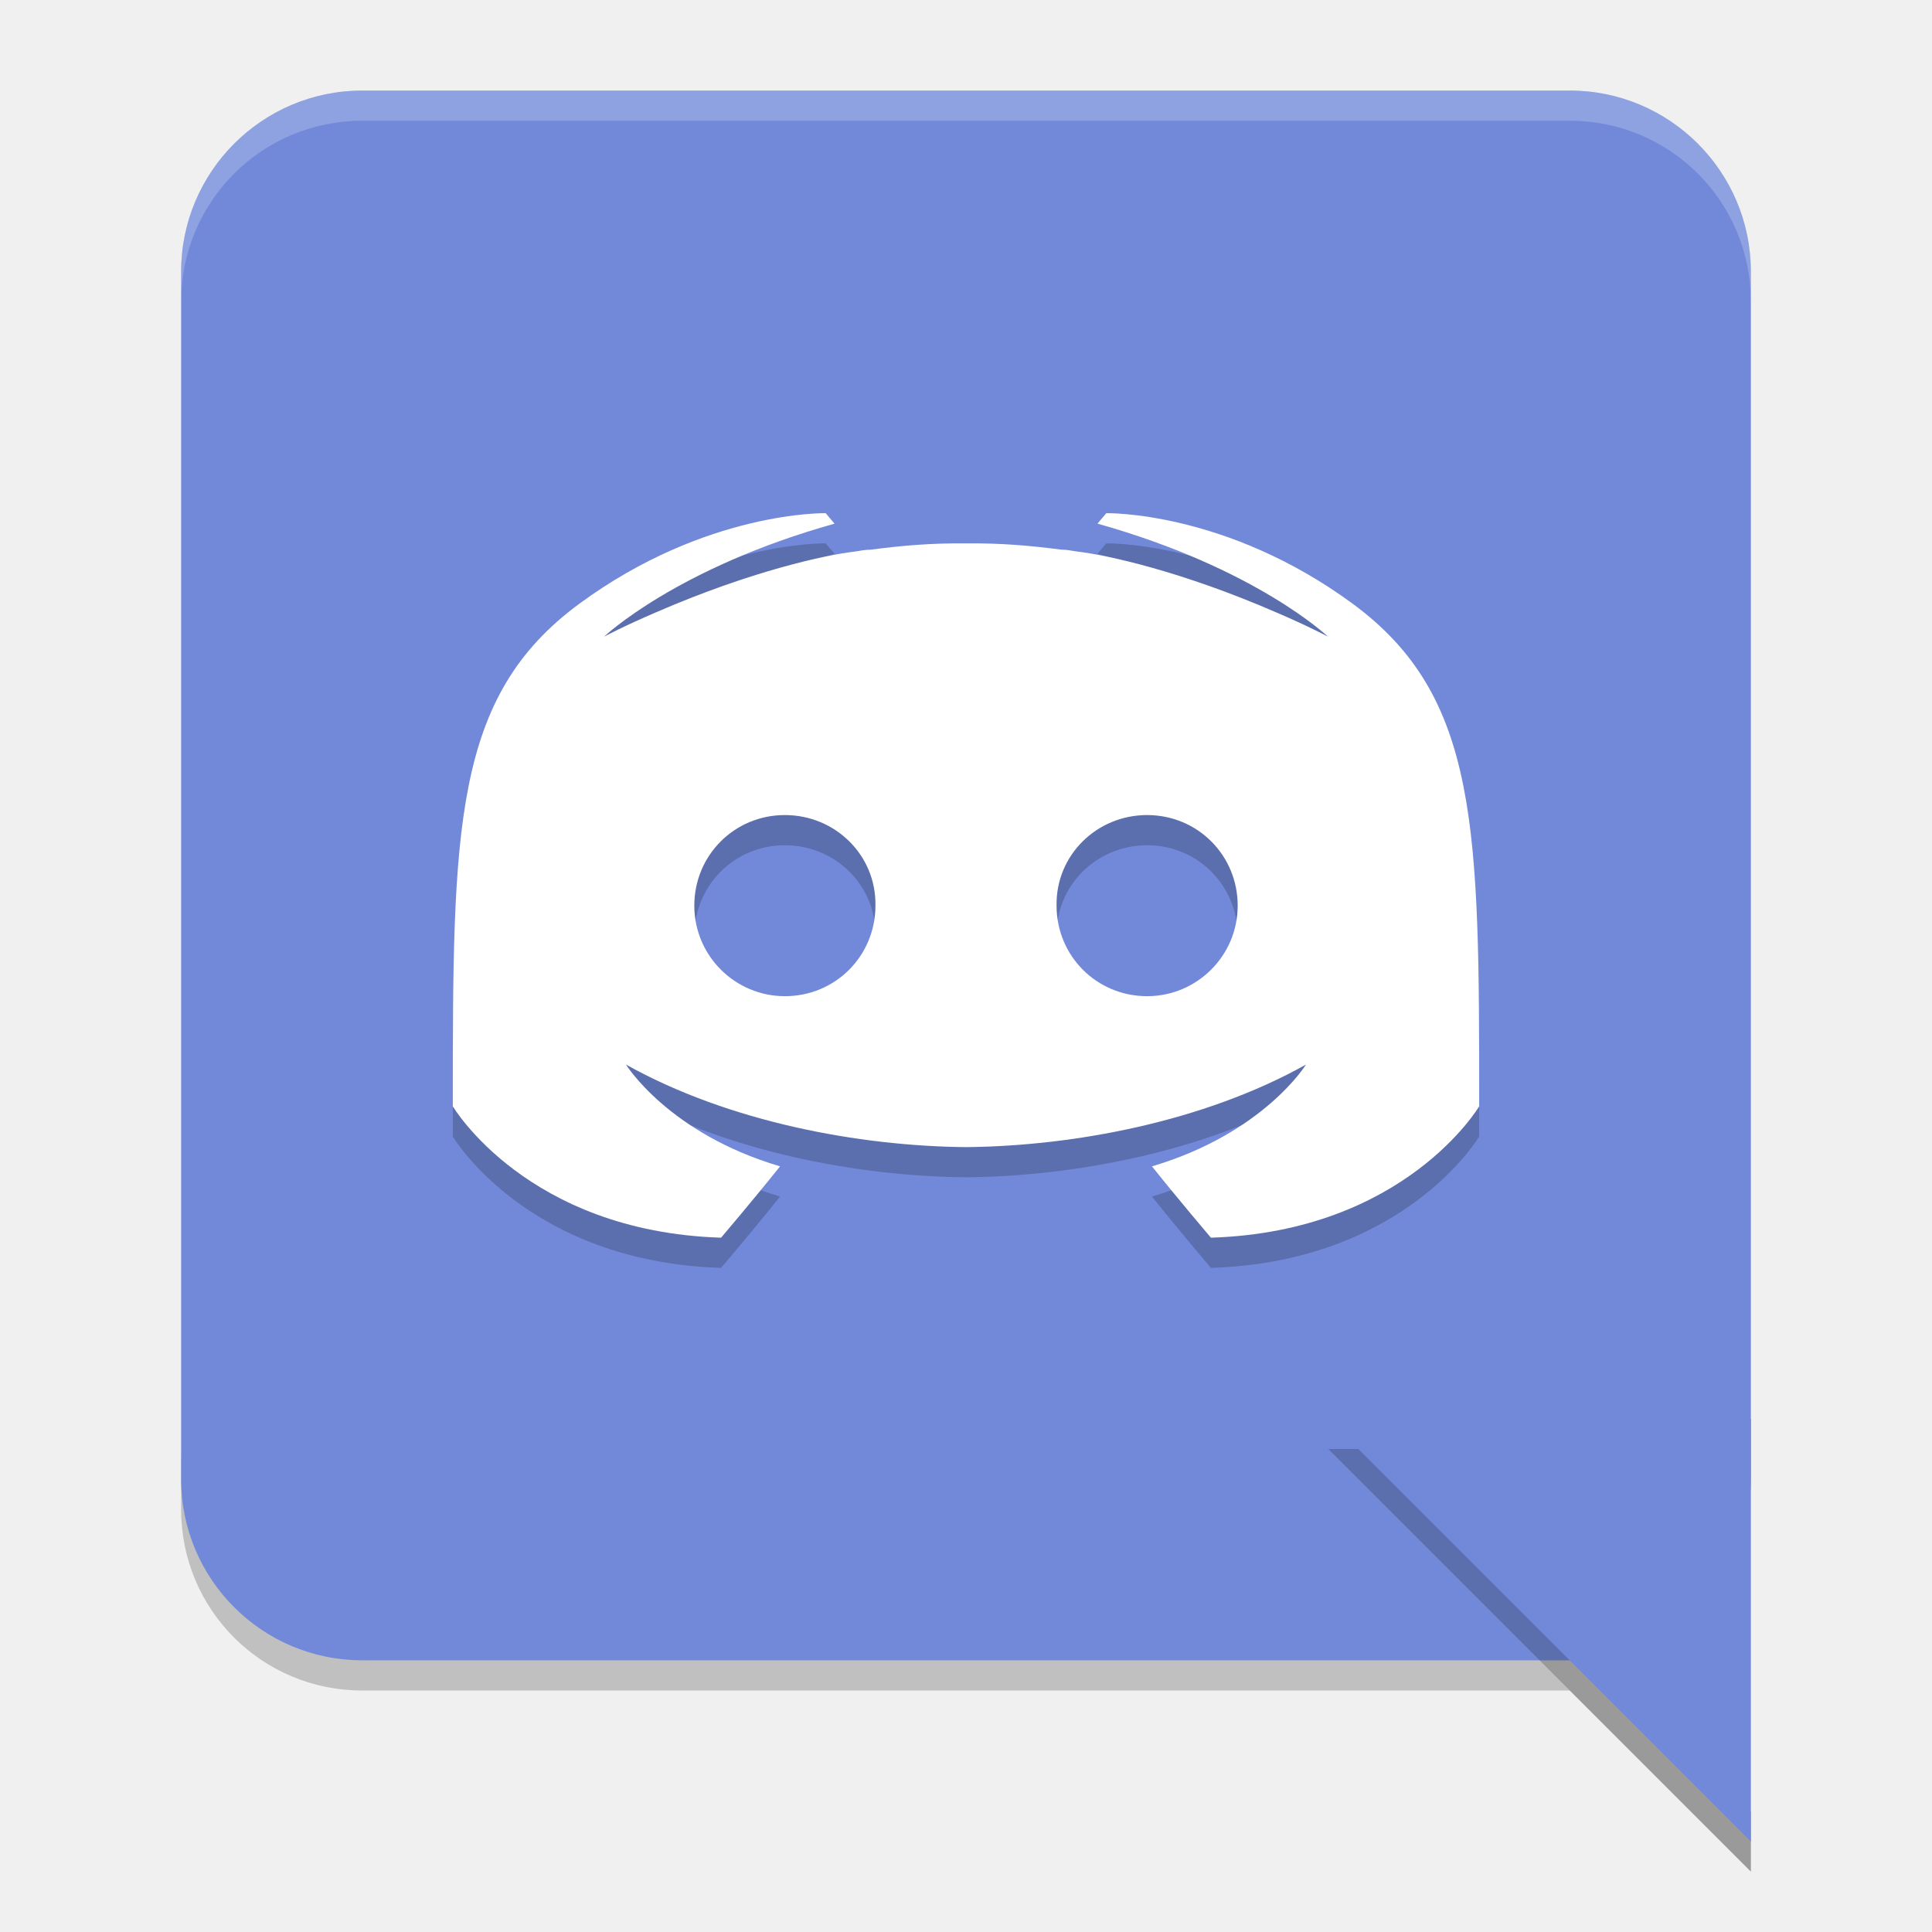
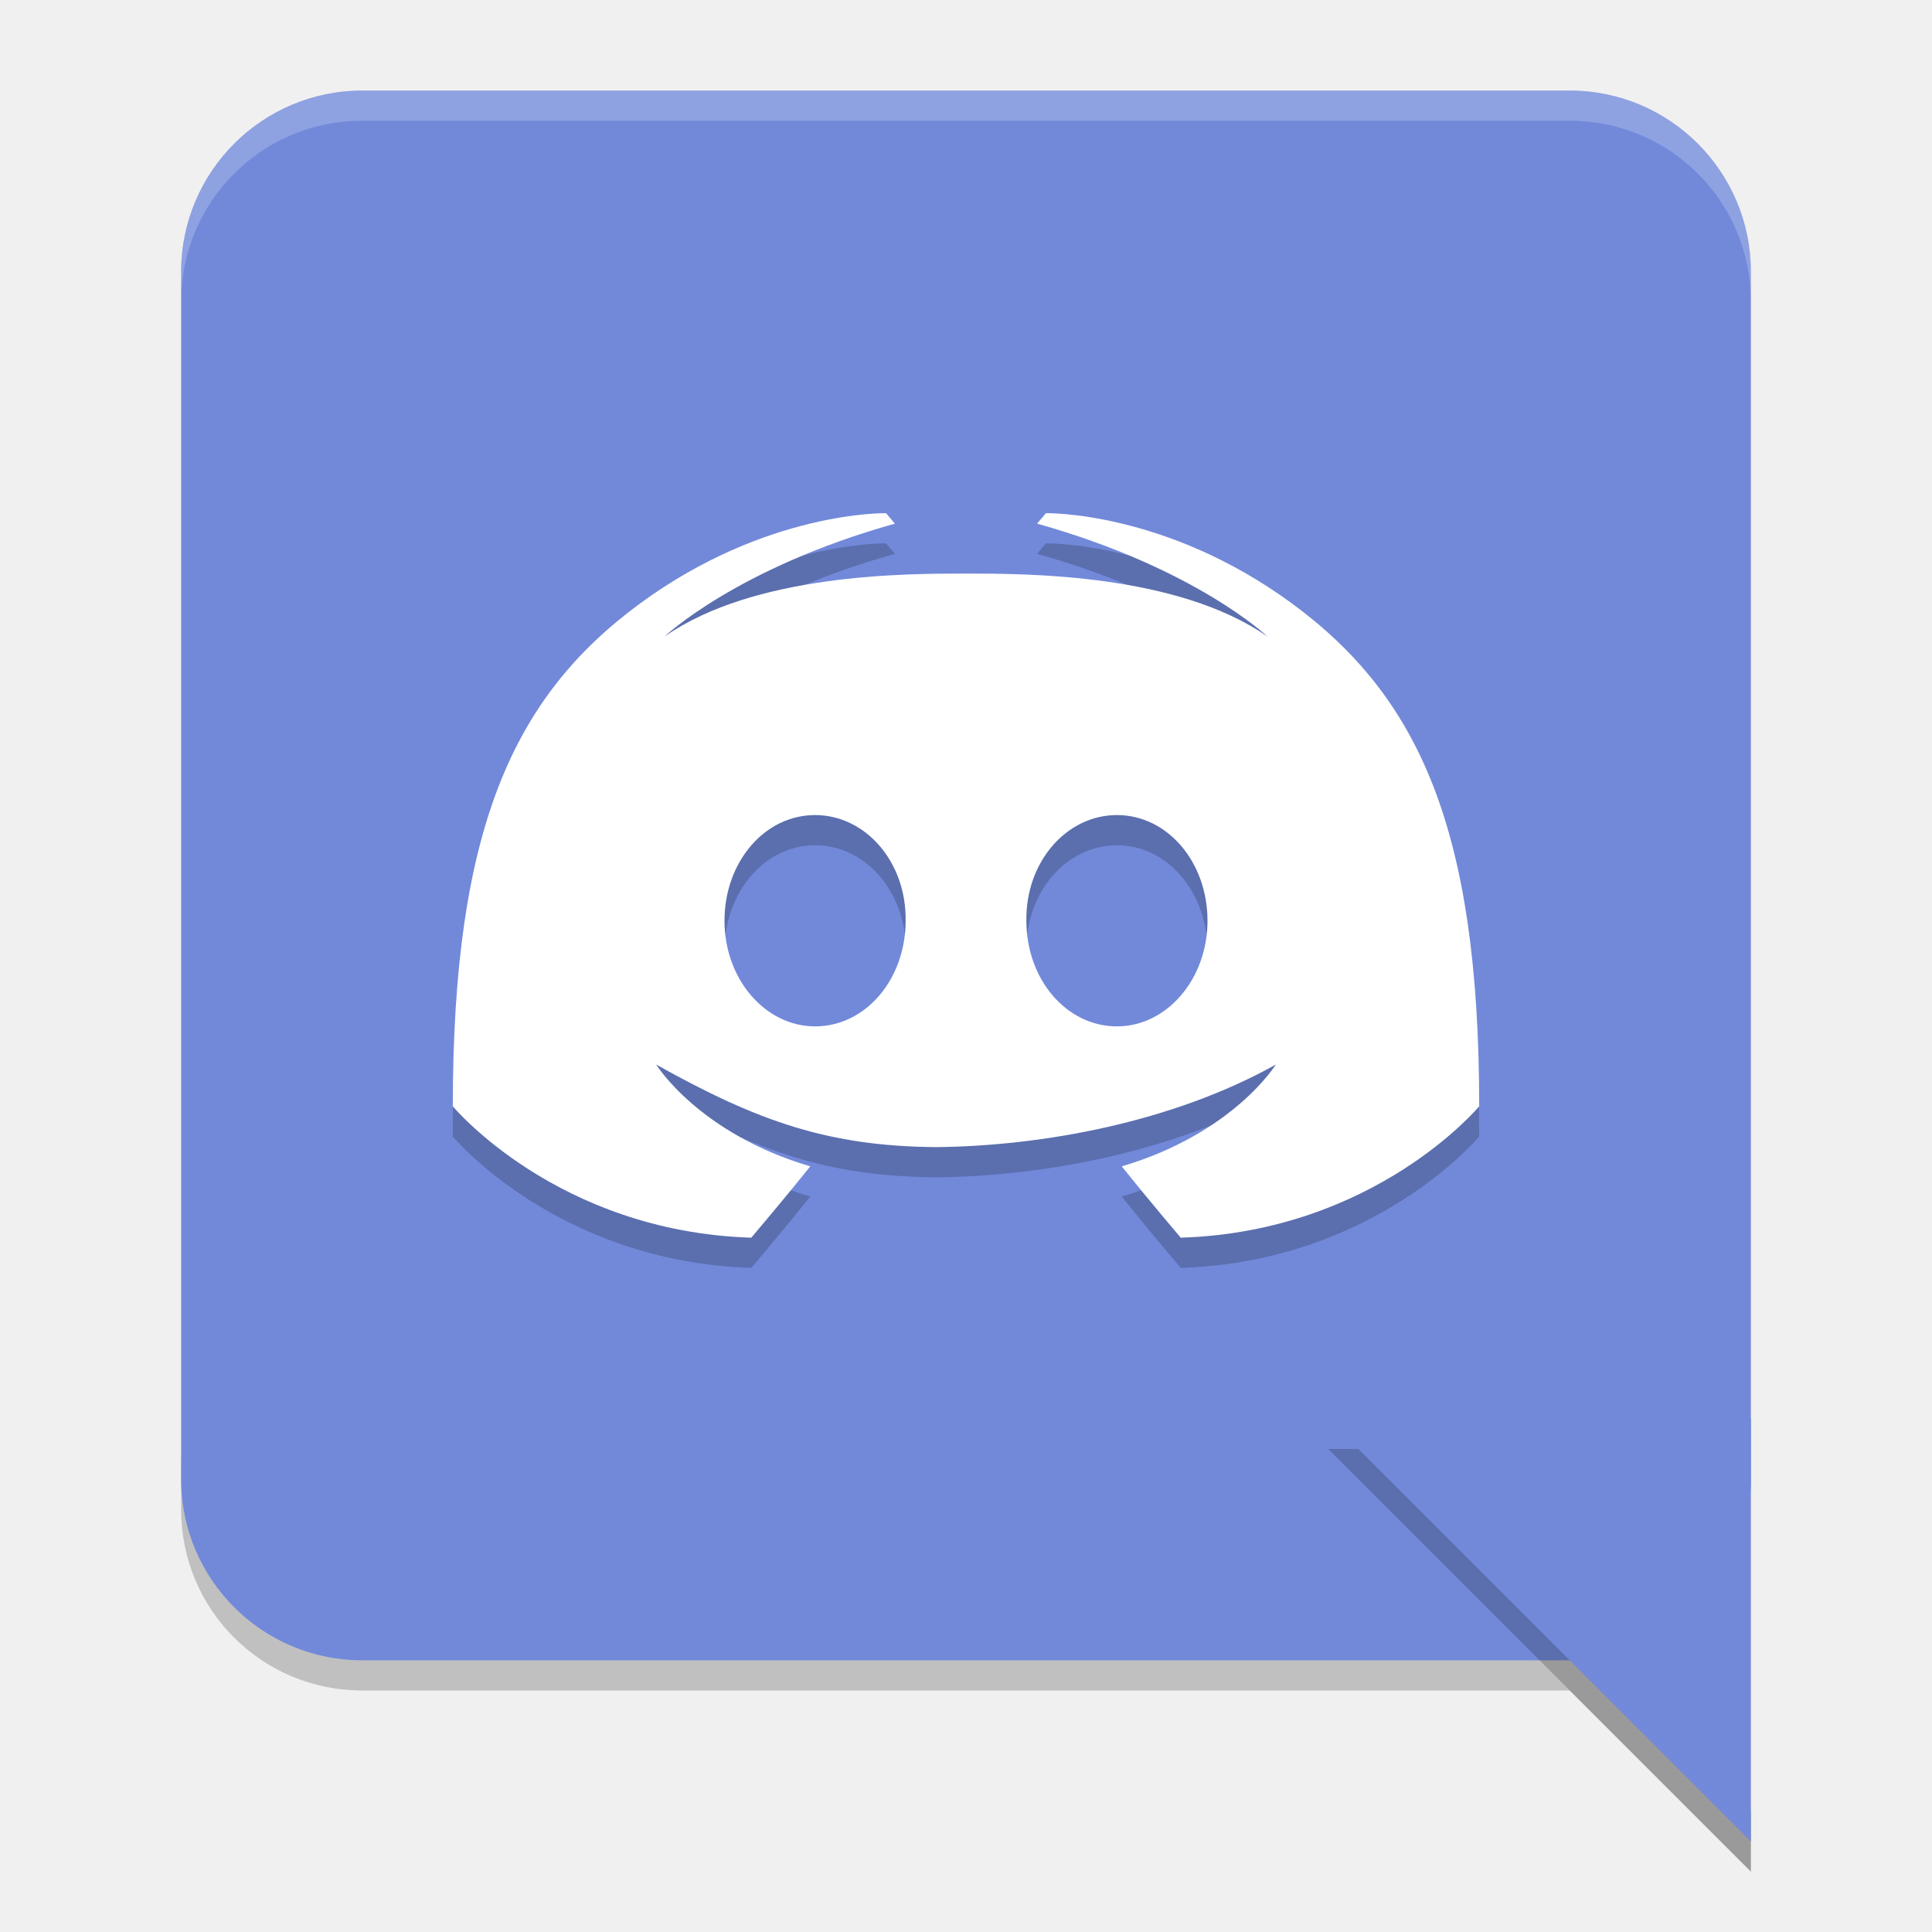
<svg xmlns="http://www.w3.org/2000/svg" width="64" version="1.1" height="64" viewBox="0 0 64 64">
  <path style="opacity:0.2" d="m 6,48 0,2 c 0,3.324 2.676,6 6,6 l 40,0 6,6 0,-2 -6,-6 -40,0 C 8.676,54 6,51.324 6,48 Z" />
  <rect style="fill:#7289da" x="6" y="3" width="52" height="52" ry="6" rx="6" />
  <path style="opacity:0.2;fill-rule:evenodd" d="M 44,48 58,62 58,60 46,48 44,48 Z" />
  <path style="fill:#7289da;fill-rule:evenodd" d="M 58,61 44,47 58,47 Z" />
-   <path d="m 27.352,18 c 0,0 -3.961,-0.086 -8.156,2.996 C 15,24.078 15,28.458 15,37.648 c 0,0 2.448,4.15 8.887,4.352 0,0 1.079,-1.268 1.953,-2.363 -3.7,-1.095 -5.102,-3.371 -5.102,-3.371 C 24.147,38.171 28.465,38.967 32,39 c 3.535,-0.033 7.853,-0.829 11.262,-2.734 0,0 -1.402,2.276 -5.102,3.371 C 39.034,40.732 40.113,42 40.113,42 46.552,41.798 49,37.648 49,37.648 49,28.458 49,24.078 44.805,20.996 40.609,17.914 36.648,18 36.648,18 l -0.293,0.346 c 5.244,1.469 7.633,3.742 7.633,3.742 0,0 -0.641,-0.344 -1.719,-0.805 -3.117,-1.354 -5.594,-1.9 -6.613,-2.016 -0.175,-0.028 -0.321,-0.059 -0.496,-0.059 C 34.109,19.073 33.184,18.99 32,19 c -1.184,-0.01 -2.109,0.073 -3.16,0.209 -0.175,0 -0.321,0.031 -0.496,0.059 -1.02,0.116 -3.496,0.662 -6.613,2.016 -1.078,0.461 -1.719,0.805 -1.719,0.805 0,0 2.389,-2.273 7.633,-3.742 z M 26,28 c 1.676,0 3.029,1.336 3,3 0,1.664 -1.324,3 -3,3 -1.647,0 -3,-1.336 -3,-3 0,-1.664 1.324,-3 3,-3 z m 12,0 c 1.676,0 3,1.336 3,3 0,1.664 -1.353,3 -3,3 -1.676,0 -3,-1.336 -3,-3 -0.029,-1.664 1.324,-3 3,-3 z" style="opacity:0.2" />
-   <path style="fill:#ffffff" d="m 27.352,17 c 0,0 -3.961,-0.086 -8.156,2.996 C 15,23.078 15,27.458 15,36.648 c 0,0 2.448,4.15 8.887,4.352 0,0 1.079,-1.268 1.953,-2.363 -3.7,-1.095 -5.102,-3.371 -5.102,-3.371 C 24.147,37.171 28.465,37.967 32,38 c 3.535,-0.033 7.853,-0.829 11.262,-2.734 0,0 -1.402,2.276 -5.102,3.371 C 39.034,39.732 40.113,41 40.113,41 46.552,40.798 49,36.648 49,36.648 49,27.458 49,23.078 44.805,19.996 40.609,16.914 36.648,17 36.648,17 l -0.293,0.346 c 5.244,1.469 7.633,3.742 7.633,3.742 0,0 -0.641,-0.344 -1.719,-0.805 -3.117,-1.354 -5.594,-1.9 -6.613,-2.016 -0.175,-0.028 -0.321,-0.059 -0.496,-0.059 C 34.109,18.073 33.184,17.99 32,18 c -1.184,-0.01 -2.109,0.073 -3.16,0.209 -0.175,0 -0.321,0.031 -0.496,0.059 -1.02,0.116 -3.496,0.662 -6.613,2.016 -1.078,0.461 -1.719,0.805 -1.719,0.805 0,0 2.389,-2.273 7.633,-3.742 z M 26,27 c 1.676,0 3.029,1.336 3,3 0,1.664 -1.324,3 -3,3 -1.647,0 -3,-1.336 -3,-3 0,-1.664 1.324,-3 3,-3 z m 12,0 c 1.676,0 3,1.336 3,3 0,1.664 -1.353,3 -3,3 -1.676,0 -3,-1.336 -3,-3 -0.029,-1.664 1.324,-3 3,-3 z" />
+   <path d="m 29.352,18 c 0,0 -3.961,-0.086 -8.156,2.996 C 17,24.078 15,28.458 15,37.648 c 0,0 3.448,4.15 9.887,4.352 0,0 1.079,-1.268 1.953,-2.363 -3.7,-1.095 -5.102,-3.371 -5.102,-3.371 C 25.147,38.171 27.465,38.967 31,39 c 3.535,-0.033 7.853,-0.829 11.262,-2.734 0,0 -1.402,2.276 -5.102,3.371 C 38.034,40.732 39.113,42 39.113,42 45.552,41.798 49,37.648 49,37.648 49,28.458 47,24.078 42.805,20.996 38.609,17.914 34.648,18 34.648,18 l -0.293,0.346 c 5.244,1.469 7.633,3.742 7.633,3.742 C 39,20 34,20 32,20 c -2,0 -7,4e-6 -9.988,2.088 0,0 2.389,-2.273 7.633,-3.742 z M 27,28 c 1.676,0 3.029,1.559 3,3.5 0,1.941 -1.324,3.5 -3,3.5 -1.647,0 -3,-1.559 -3,-3.5 0,-1.941 1.324,-3.5 3,-3.5 z m 10,0 c 1.676,0 3,1.559 3,3.5 0,1.941 -1.353,3.5 -3,3.5 -1.676,0 -3,-1.559 -3,-3.5 -0.029,-1.941 1.324,-3.5 3,-3.5 z" style="opacity:0.2" />
+   <path style="fill:#ffffff" d="m 29.352,17 c 0,0 -3.961,-0.086 -8.156,2.996 C 17,23.078 15,27.458 15,36.648 c 0,0 3.448,4.15 9.887,4.352 0,0 1.079,-1.268 1.953,-2.363 -3.7,-1.095 -5.102,-3.371 -5.102,-3.371 C 25.147,37.171 27.465,37.967 31,38 c 3.535,-0.033 7.853,-0.829 11.262,-2.734 0,0 -1.402,2.276 -5.102,3.371 C 38.034,39.732 39.113,41 39.113,41 45.552,40.798 49,36.648 49,36.648 49,27.458 47,23.078 42.805,19.996 38.609,16.914 34.648,17 34.648,17 l -0.293,0.346 c 5.244,1.469 7.633,3.742 7.633,3.742 C 39,19 34,19 32,19 c -2,0 -7,4e-6 -9.988,2.088 0,0 2.389,-2.273 7.633,-3.742 z M 27,27 c 1.676,0 3.029,1.559 3,3.5 0,1.941 -1.324,3.5 -3,3.5 -1.647,0 -3,-1.559 -3,-3.5 0,-1.941 1.324,-3.5 3,-3.5 z m 10,0 c 1.676,0 3,1.559 3,3.5 0,1.941 -1.353,3.5 -3,3.5 -1.676,0 -3,-1.559 -3,-3.5 -0.029,-1.941 1.324,-3.5 3,-3.5 z" />
  <path style="opacity:0.2;fill:#ffffff" d="M 12 3 C 8.676 3 6 5.676 6 9 L 6 10 C 6 6.676 8.676 4 12 4 L 52 4 C 55.324 4 58 6.676 58 10 L 58 9 C 58 5.676 55.324 3 52 3 L 12 3 z" />
</svg>
